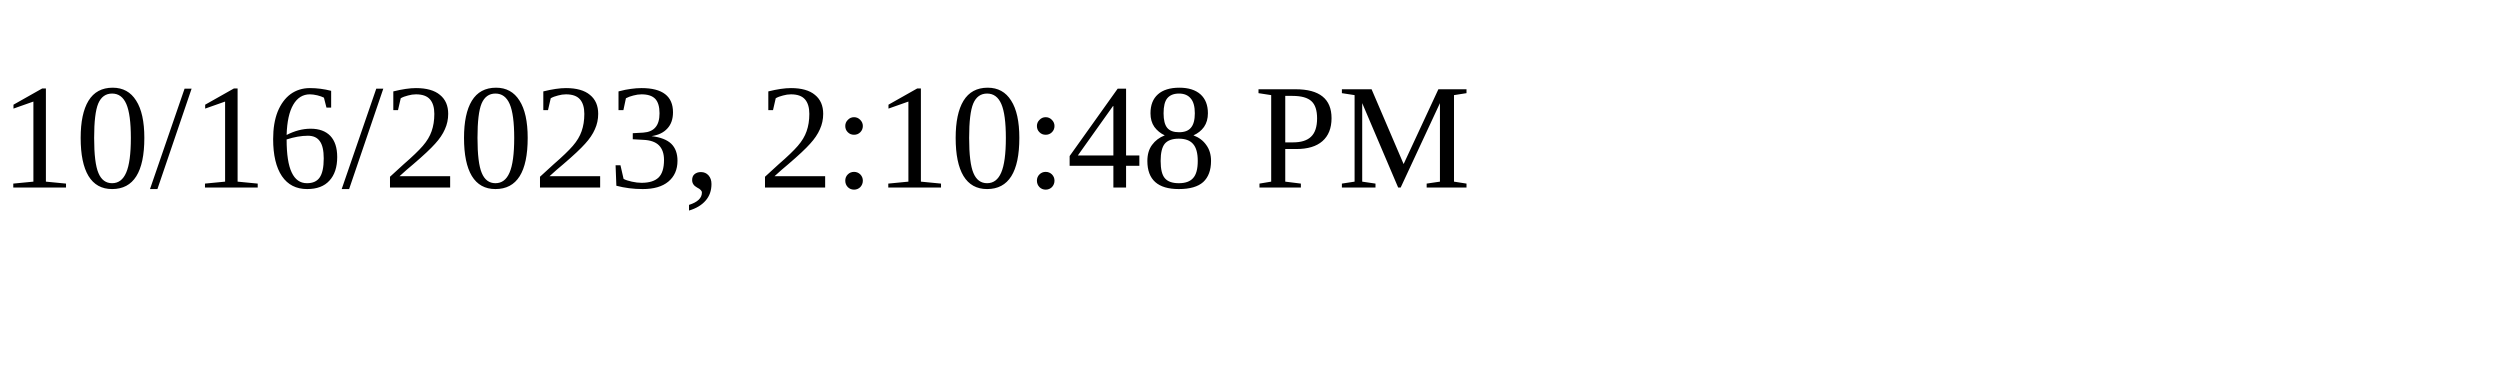
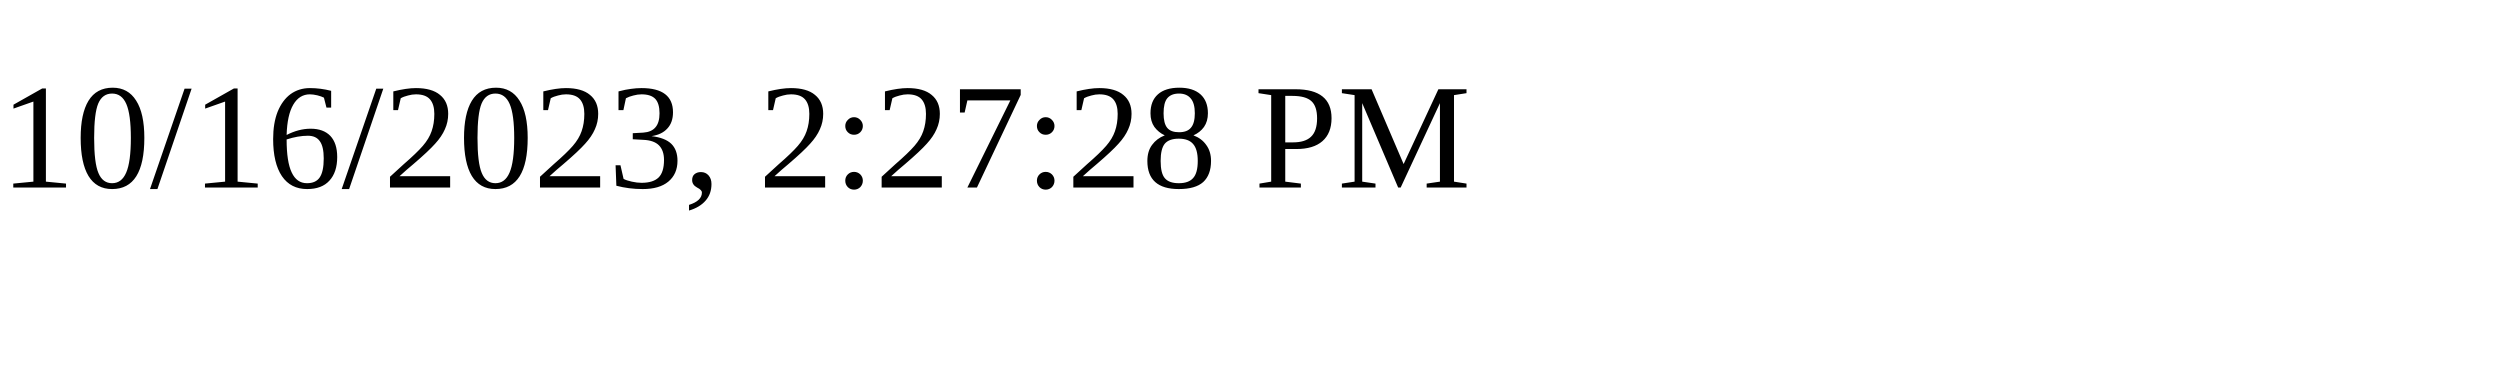
<svg xmlns="http://www.w3.org/2000/svg" height="30" width="200">
-   <text x="0" y="15">10/16/2023, 2:10:48 PM</text>
+   <text x="0" y="15">10/16/2023, 2:27:28 PM</text>
</svg>
